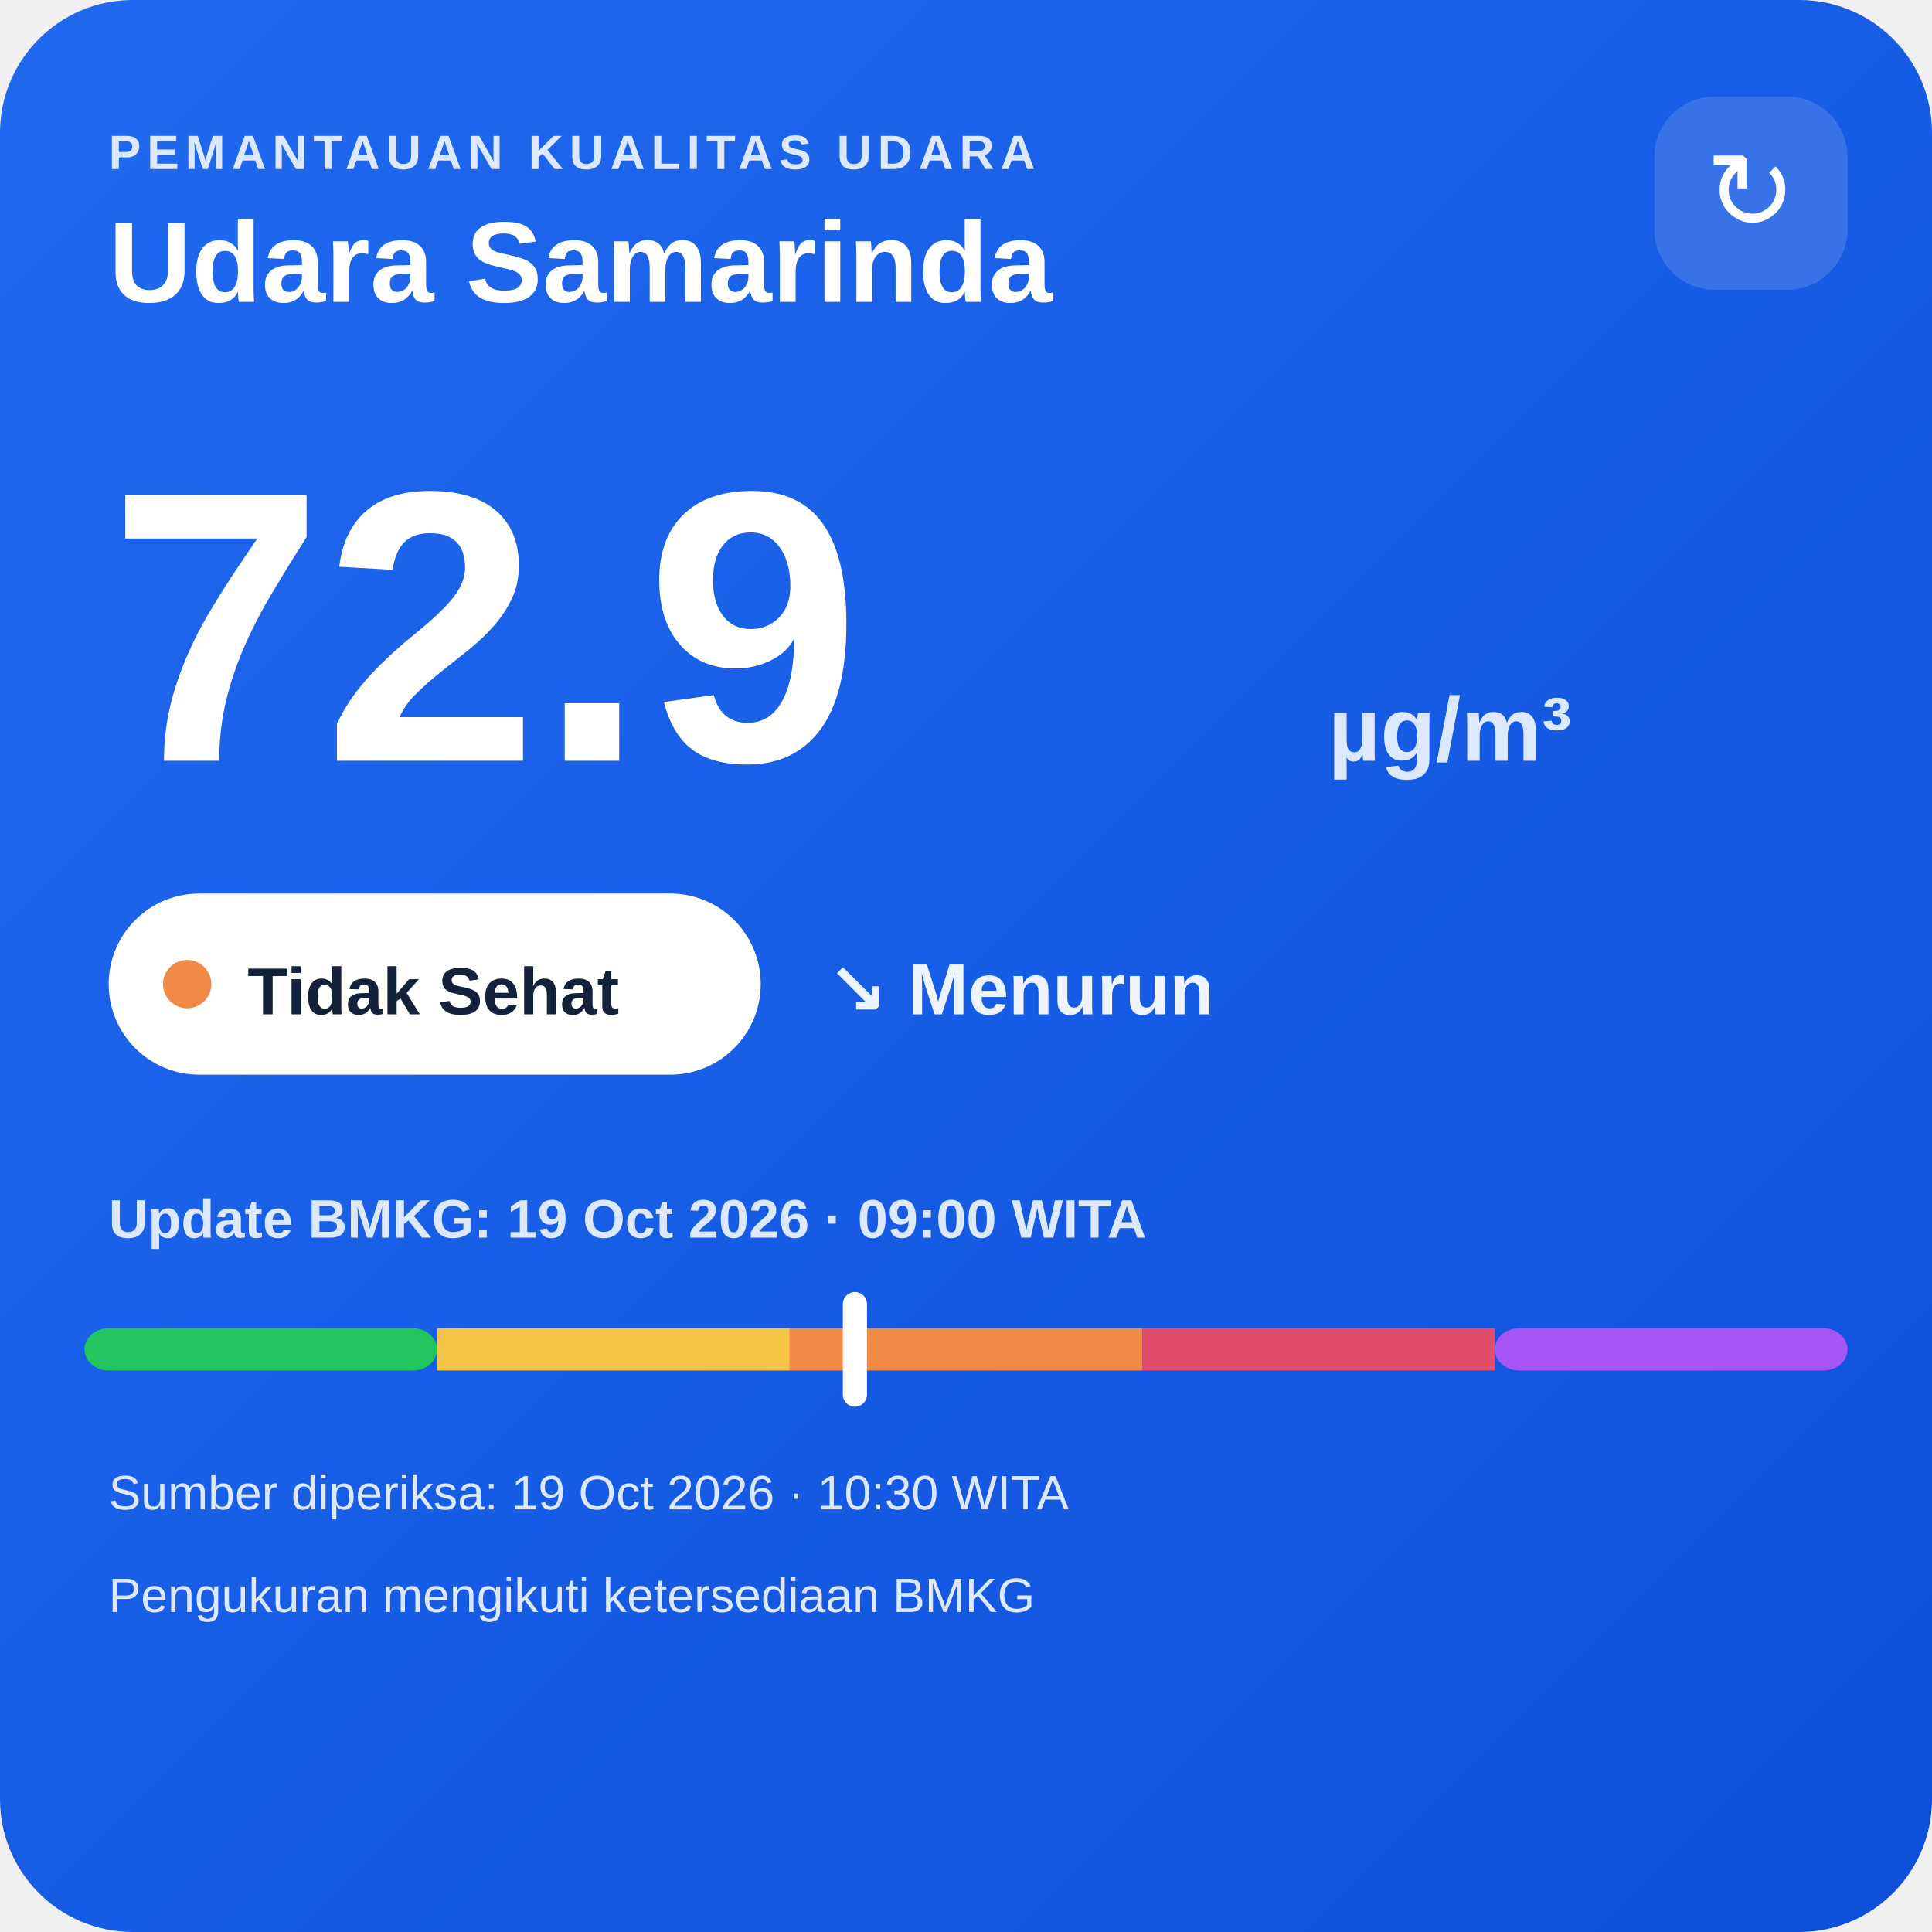
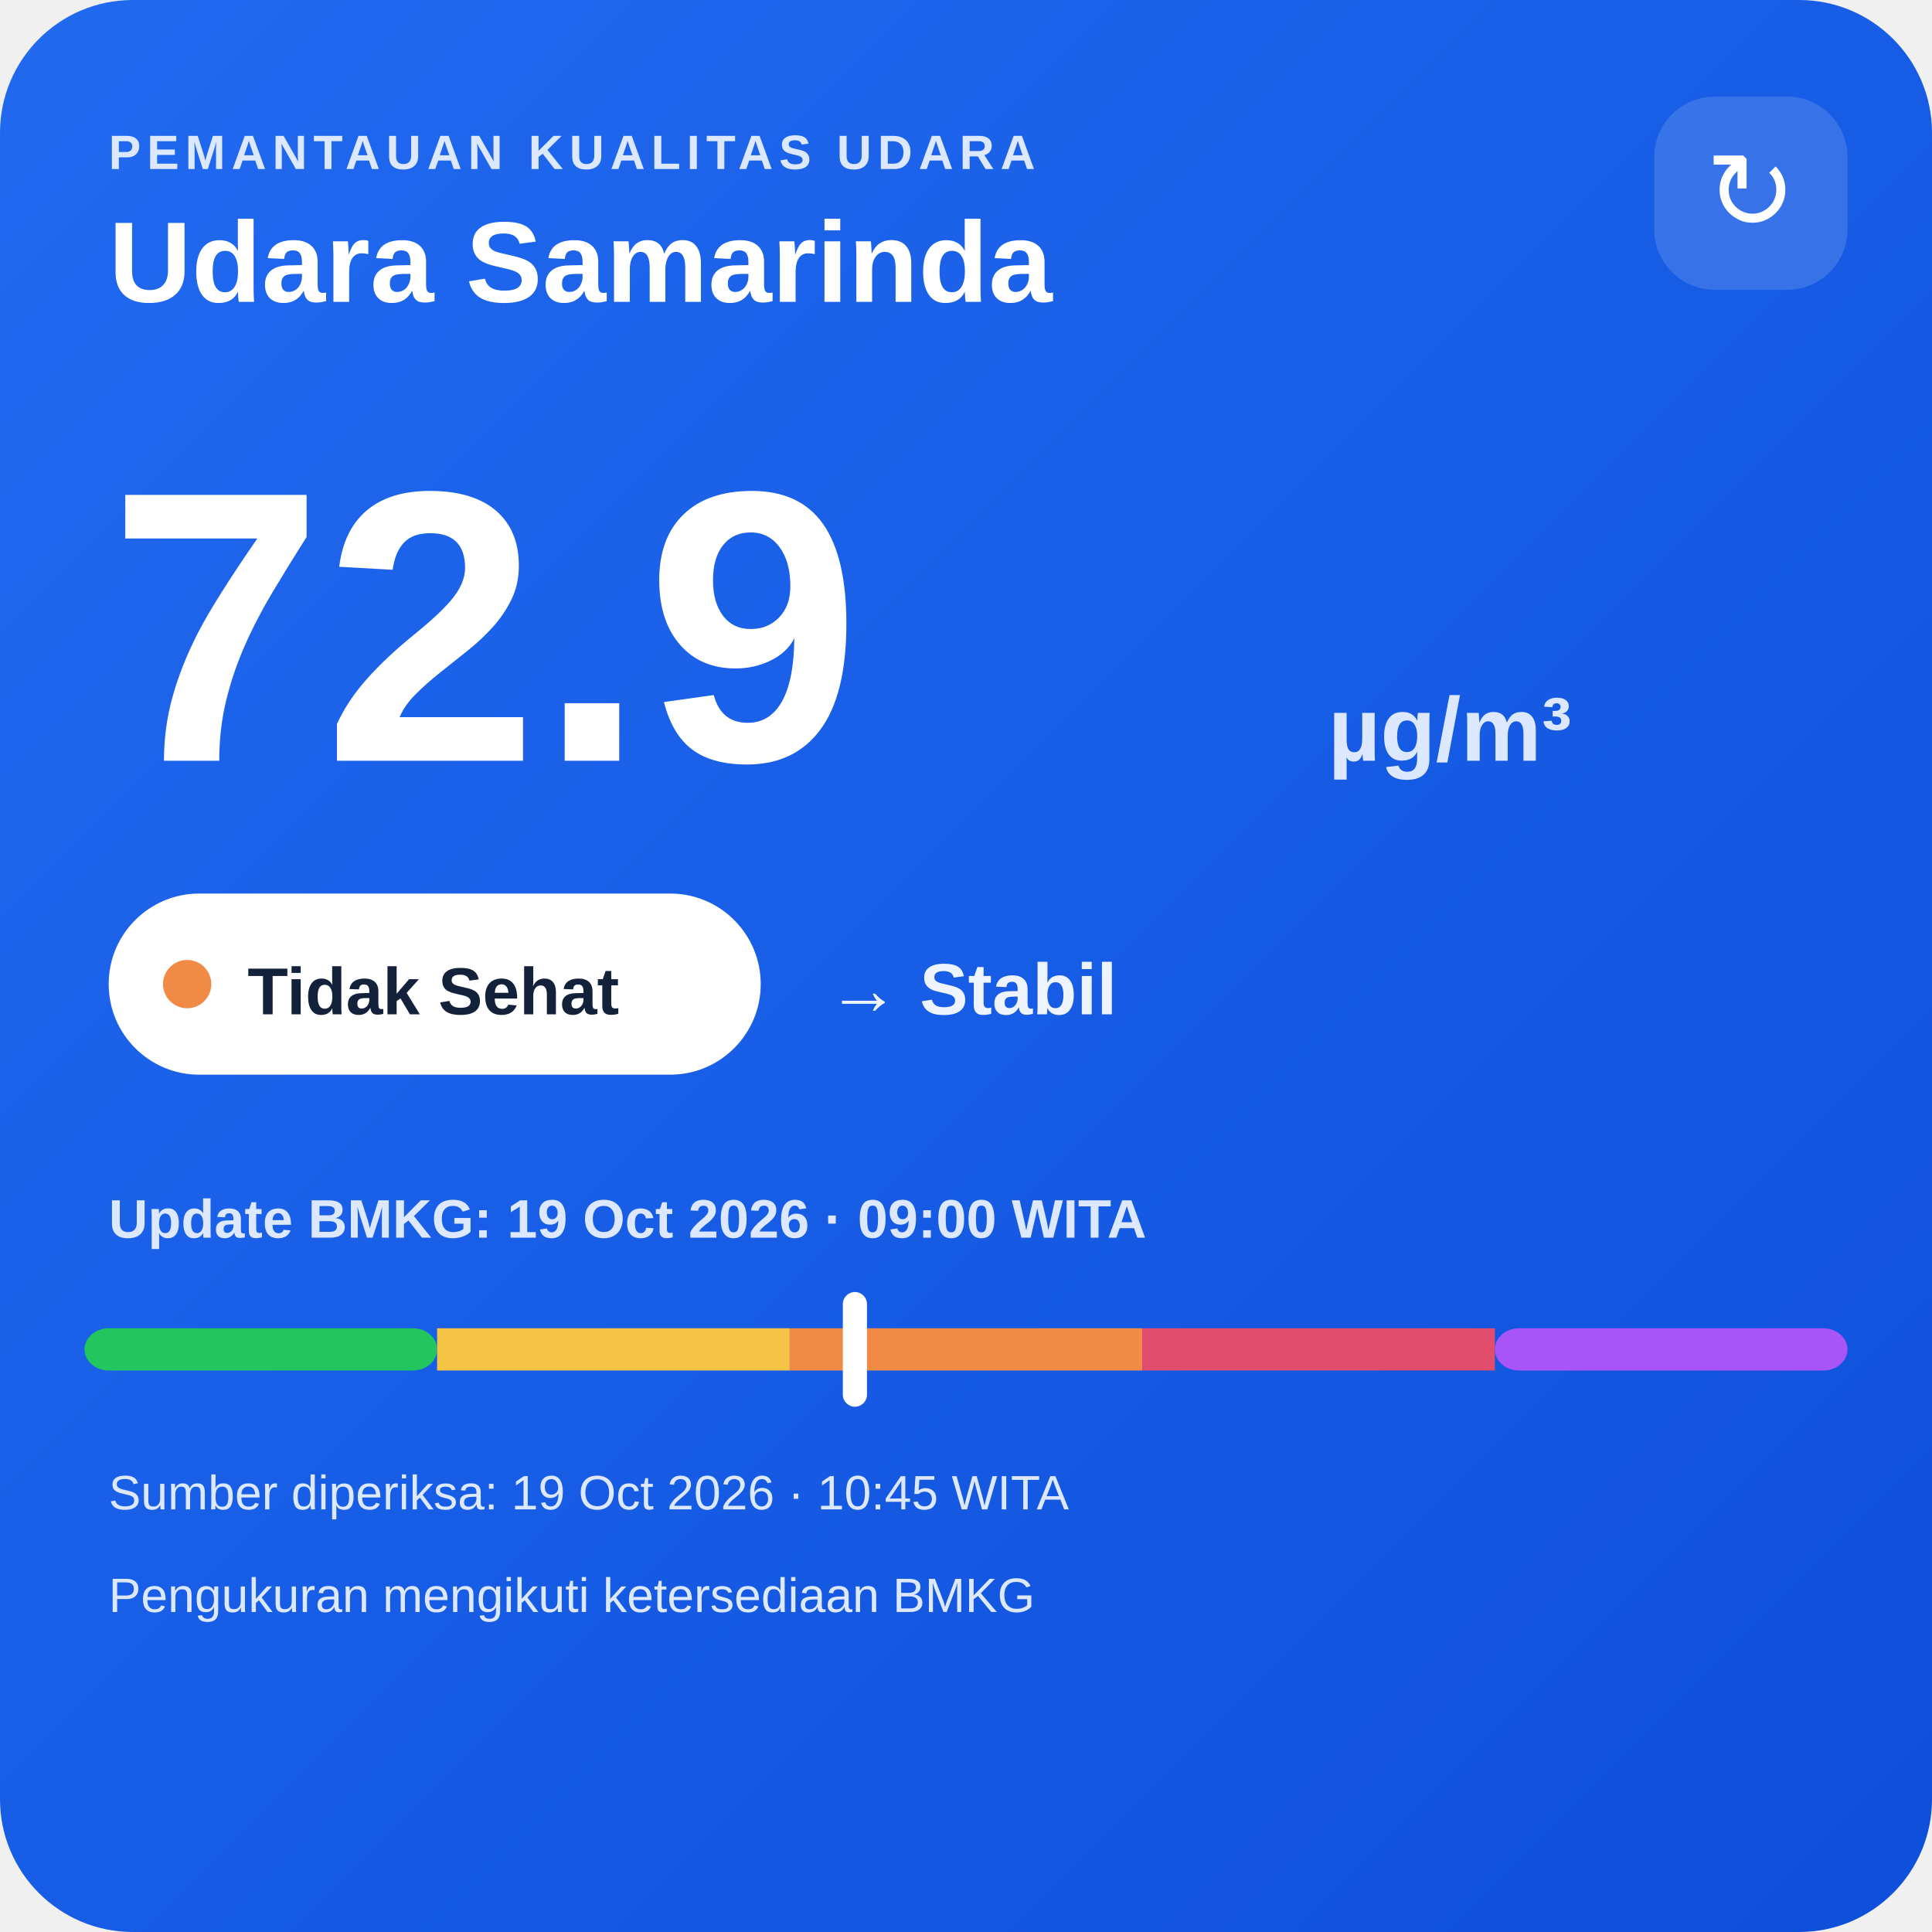
<svg xmlns="http://www.w3.org/2000/svg" width="320" height="320" viewBox="0 0 320 320">
  <defs>
    <linearGradient id="bg" x1="0" y1="0" x2="1" y2="1">
      <stop offset="0" stop-color="#216af0" />
      <stop offset="1" stop-color="#0e4fda" />
    </linearGradient>
  </defs>
  <rect width="320" height="320" rx="22" fill="url(#bg)" />
  <text x="18" y="28" fill="#dce8ff" font-family="Arial,sans-serif" font-size="8" font-weight="700" letter-spacing="1">PEMANTAUAN KUALITAS UDARA</text>
  <text x="18" y="50" fill="#ffffff" font-family="Arial,sans-serif" font-size="19" font-weight="700">Udara Samarinda</text>
  <rect x="274" y="16" width="32" height="32" rx="10" fill="#ffffff" fill-opacity=".14" />
  <text x="290" y="38" text-anchor="middle" fill="#ffffff" font-family="Arial,sans-serif" font-size="18">↻</text>
  <text x="18" y="126" fill="#ffffff" font-family="Arial,sans-serif" font-size="64" font-weight="800">72.9</text>
  <text x="220" y="126" fill="#dce8ff" font-family="Arial,sans-serif" font-size="15" font-weight="700">µg/m³</text>
  <rect x="18" y="148" width="108" height="30" rx="15" fill="#ffffff" />
  <circle cx="31" cy="163" r="4" fill="#f08a45" />
  <text x="41" y="168" fill="#13213a" font-family="Arial,sans-serif" font-size="11" font-weight="700">Tidak Sehat</text>
-   <text x="137" y="168" fill="#eef4ff" font-family="Arial,sans-serif" font-size="12" font-weight="700">↘ Menurun</text>
+   <text x="137" y="168" fill="#eef4ff" font-family="Arial,sans-serif" font-size="12" font-weight="700">→ Stabil</text>
  <text x="18" y="205" fill="#dce8ff" font-family="Arial,sans-serif" font-size="9" font-weight="700">Update BMKG: 19 Oct 2026 · 09:00 WITA</text>
  <rect x="14" y="220" width="58.4" height="7" rx="4" fill="#22c55e" />
  <rect x="72.4" y="220" width="58.4" height="7" fill="#f6c445" />
  <rect x="130.8" y="220" width="58.4" height="7" fill="#f08a45" />
  <rect x="189.2" y="220" width="58.4" height="7" fill="#e24d6b" />
  <rect x="247.6" y="220" width="58.4" height="7" rx="4" fill="#a855f7" />
  <rect x="139.6" y="214" width="4" height="19" rx="2" fill="#ffffff" />
-   <text x="18" y="250" fill="#dce8ff" font-family="Arial,sans-serif" font-size="8">Sumber diperiksa: 19 Oct 2026 · 10:30 WITA</text>
+   <text x="18" y="250" fill="#dce8ff" font-family="Arial,sans-serif" font-size="8">Sumber diperiksa: 19 Oct 2026 · 10:45 WITA</text>
  <text x="18" y="267" fill="#dce8ff" font-family="Arial,sans-serif" font-size="8">Pengukuran mengikuti ketersediaan BMKG</text>
</svg>
